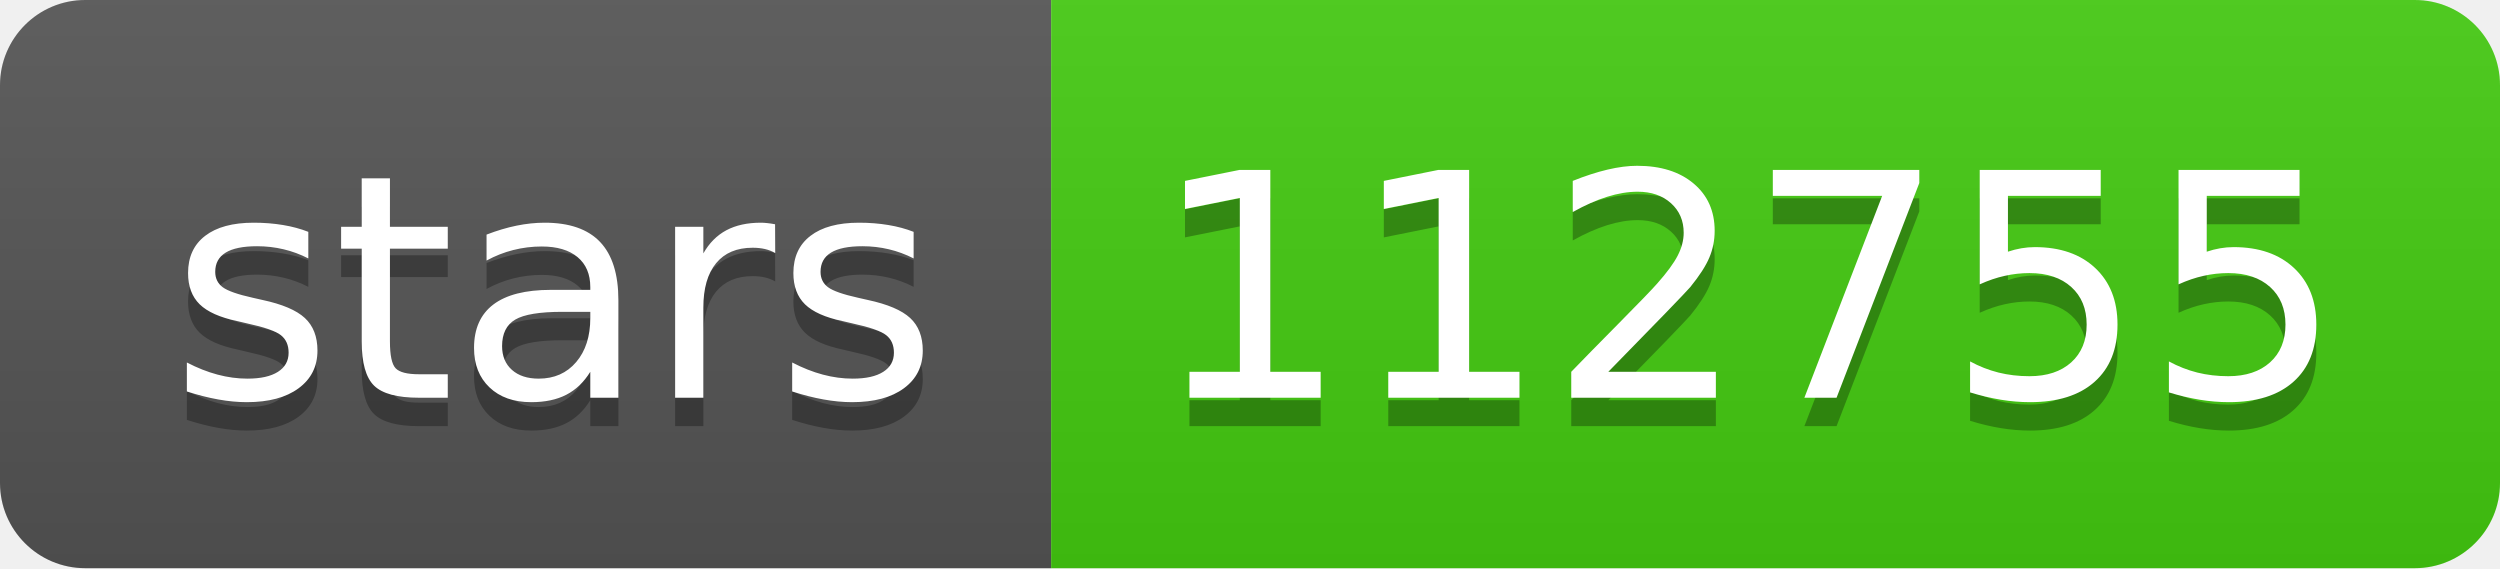
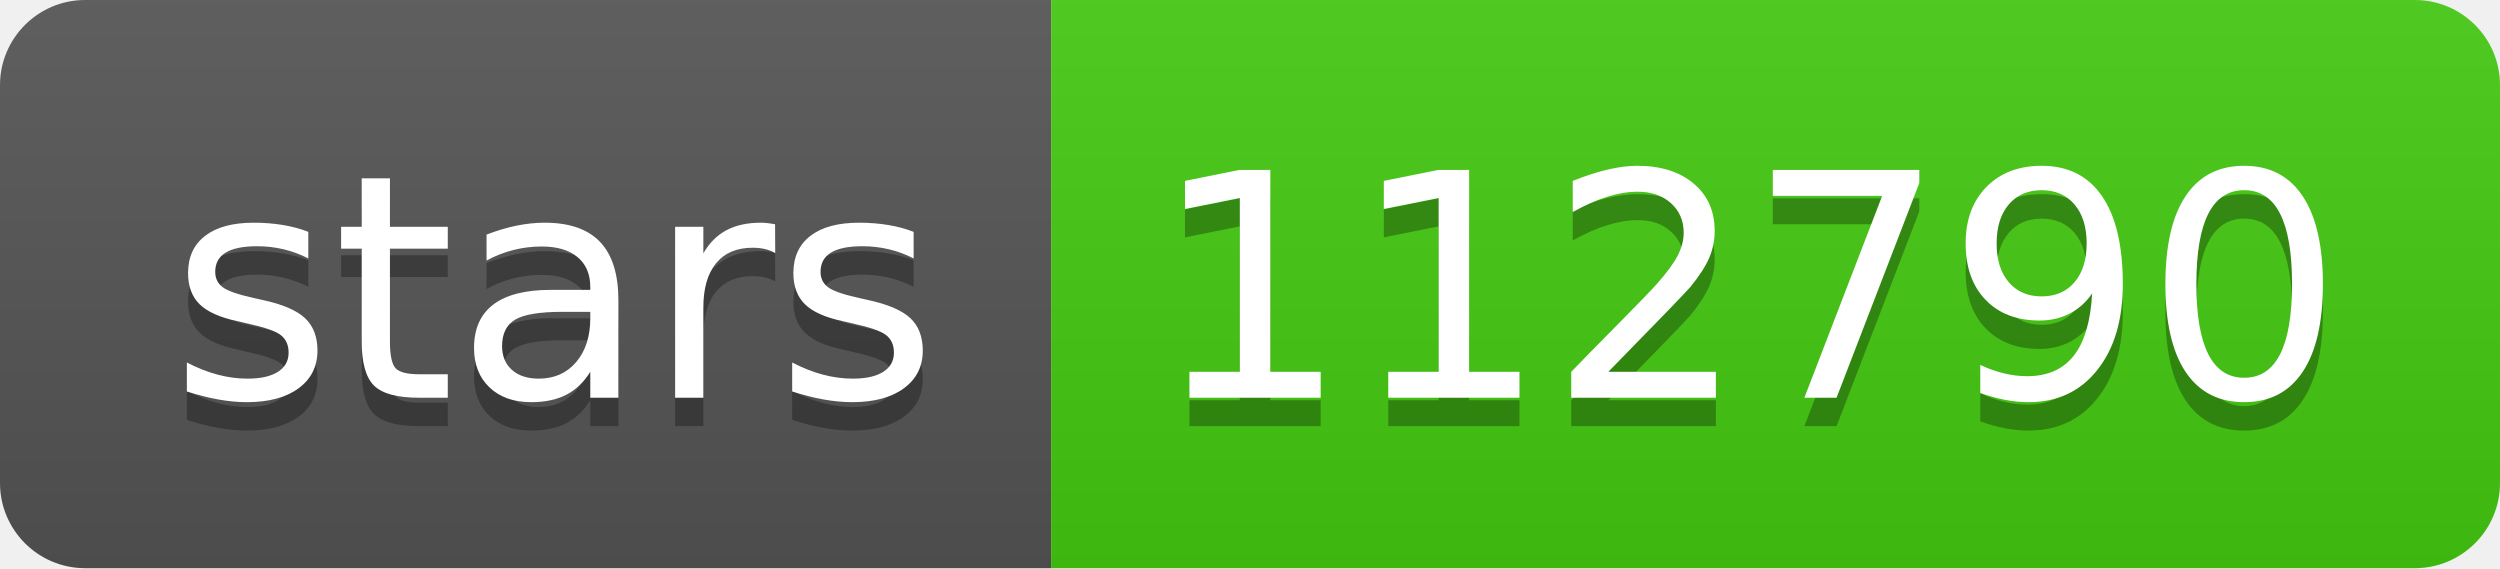
- <svg xmlns="http://www.w3.org/2000/svg" width="88" height="20" role="img" aria-label="stars: 112755">
+ <svg xmlns="http://www.w3.org/2000/svg" width="88" height="20" role="img" aria-label="stars: 112790">
  <linearGradient id="s" x2="0" y2="100%">
    <stop offset="0" stop-color="#bbb" stop-opacity=".1" />
    <stop offset="1" stop-opacity=".1" />
  </linearGradient>
  <clipPath id="r">
    <rect width="88" height="20" rx="3" fill="#fff" />
  </clipPath>
  <g clip-path="url(#r)">
    <rect width="37" height="20" fill="#555" />
    <rect x="37" width="51" height="20" fill="#4c1" />
    <rect width="88" height="20" fill="url(#s)" />
  </g>
  <g fill="#fff" text-anchor="middle" font-family="Verdana,Geneva,DejaVu Sans,sans-serif" text-rendering="geometricPrecision" font-size="110">
    <text aria-hidden="true" x="195" y="150" fill="#010101" fill-opacity=".3" transform="scale(.1)" textLength="270">stars</text>
    <text x="195" y="140" transform="scale(.1)" fill="#fff" textLength="270">stars</text>
-     <text aria-hidden="true" x="615" y="150" fill="#010101" fill-opacity=".3" transform="scale(.1)" textLength="410">112755</text>
-     <text x="615" y="140" transform="scale(.1)" fill="#fff" textLength="410">112755</text>
+     <text aria-hidden="true" x="615" y="150" fill="#010101" fill-opacity=".3" transform="scale(.1)" textLength="410">112790</text>
+     <text x="615" y="140" transform="scale(.1)" fill="#fff" textLength="410">112790</text>
  </g>
</svg>
